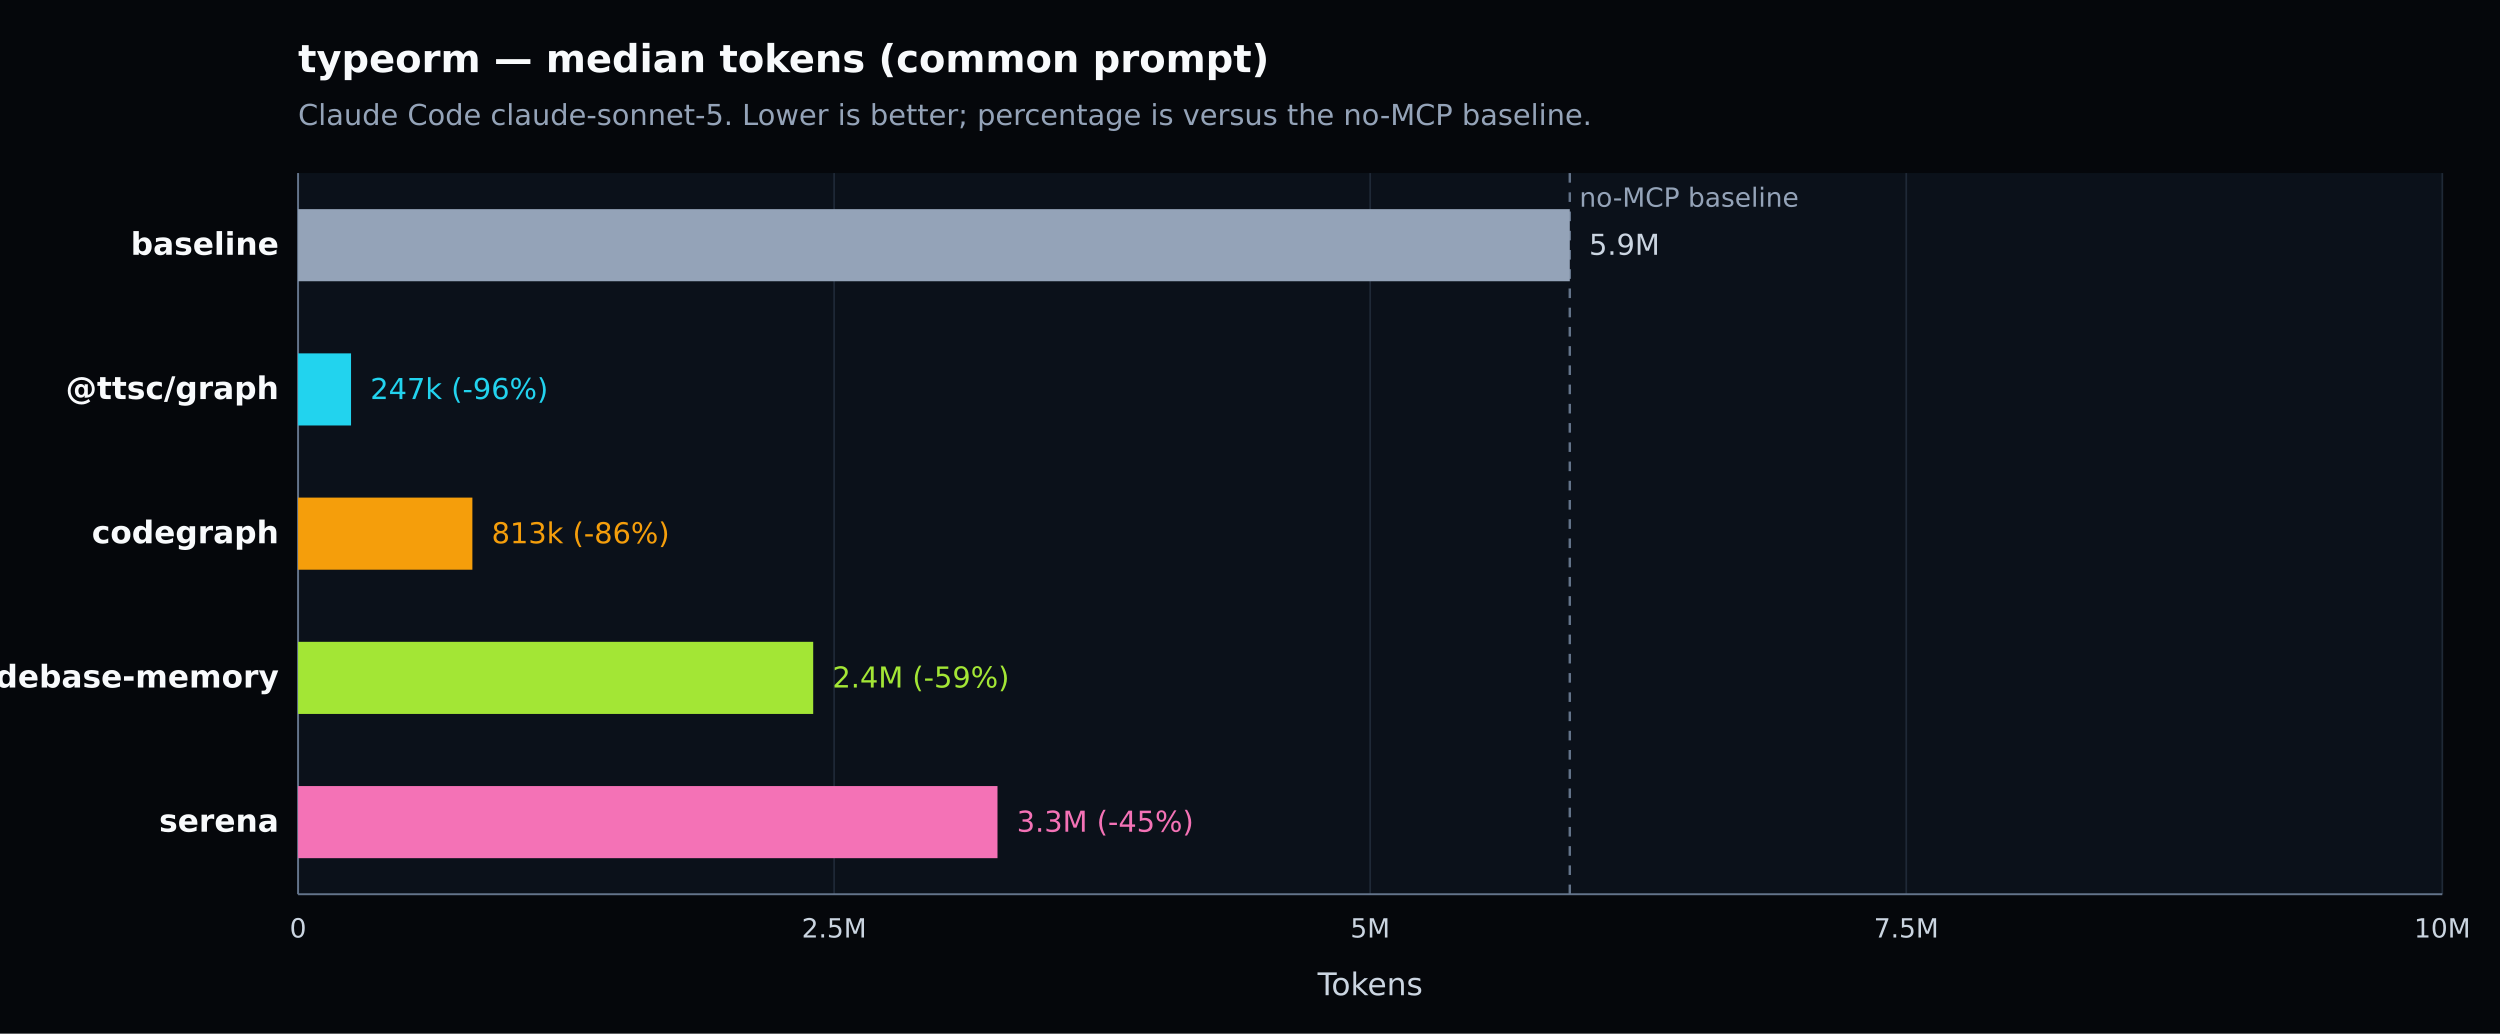
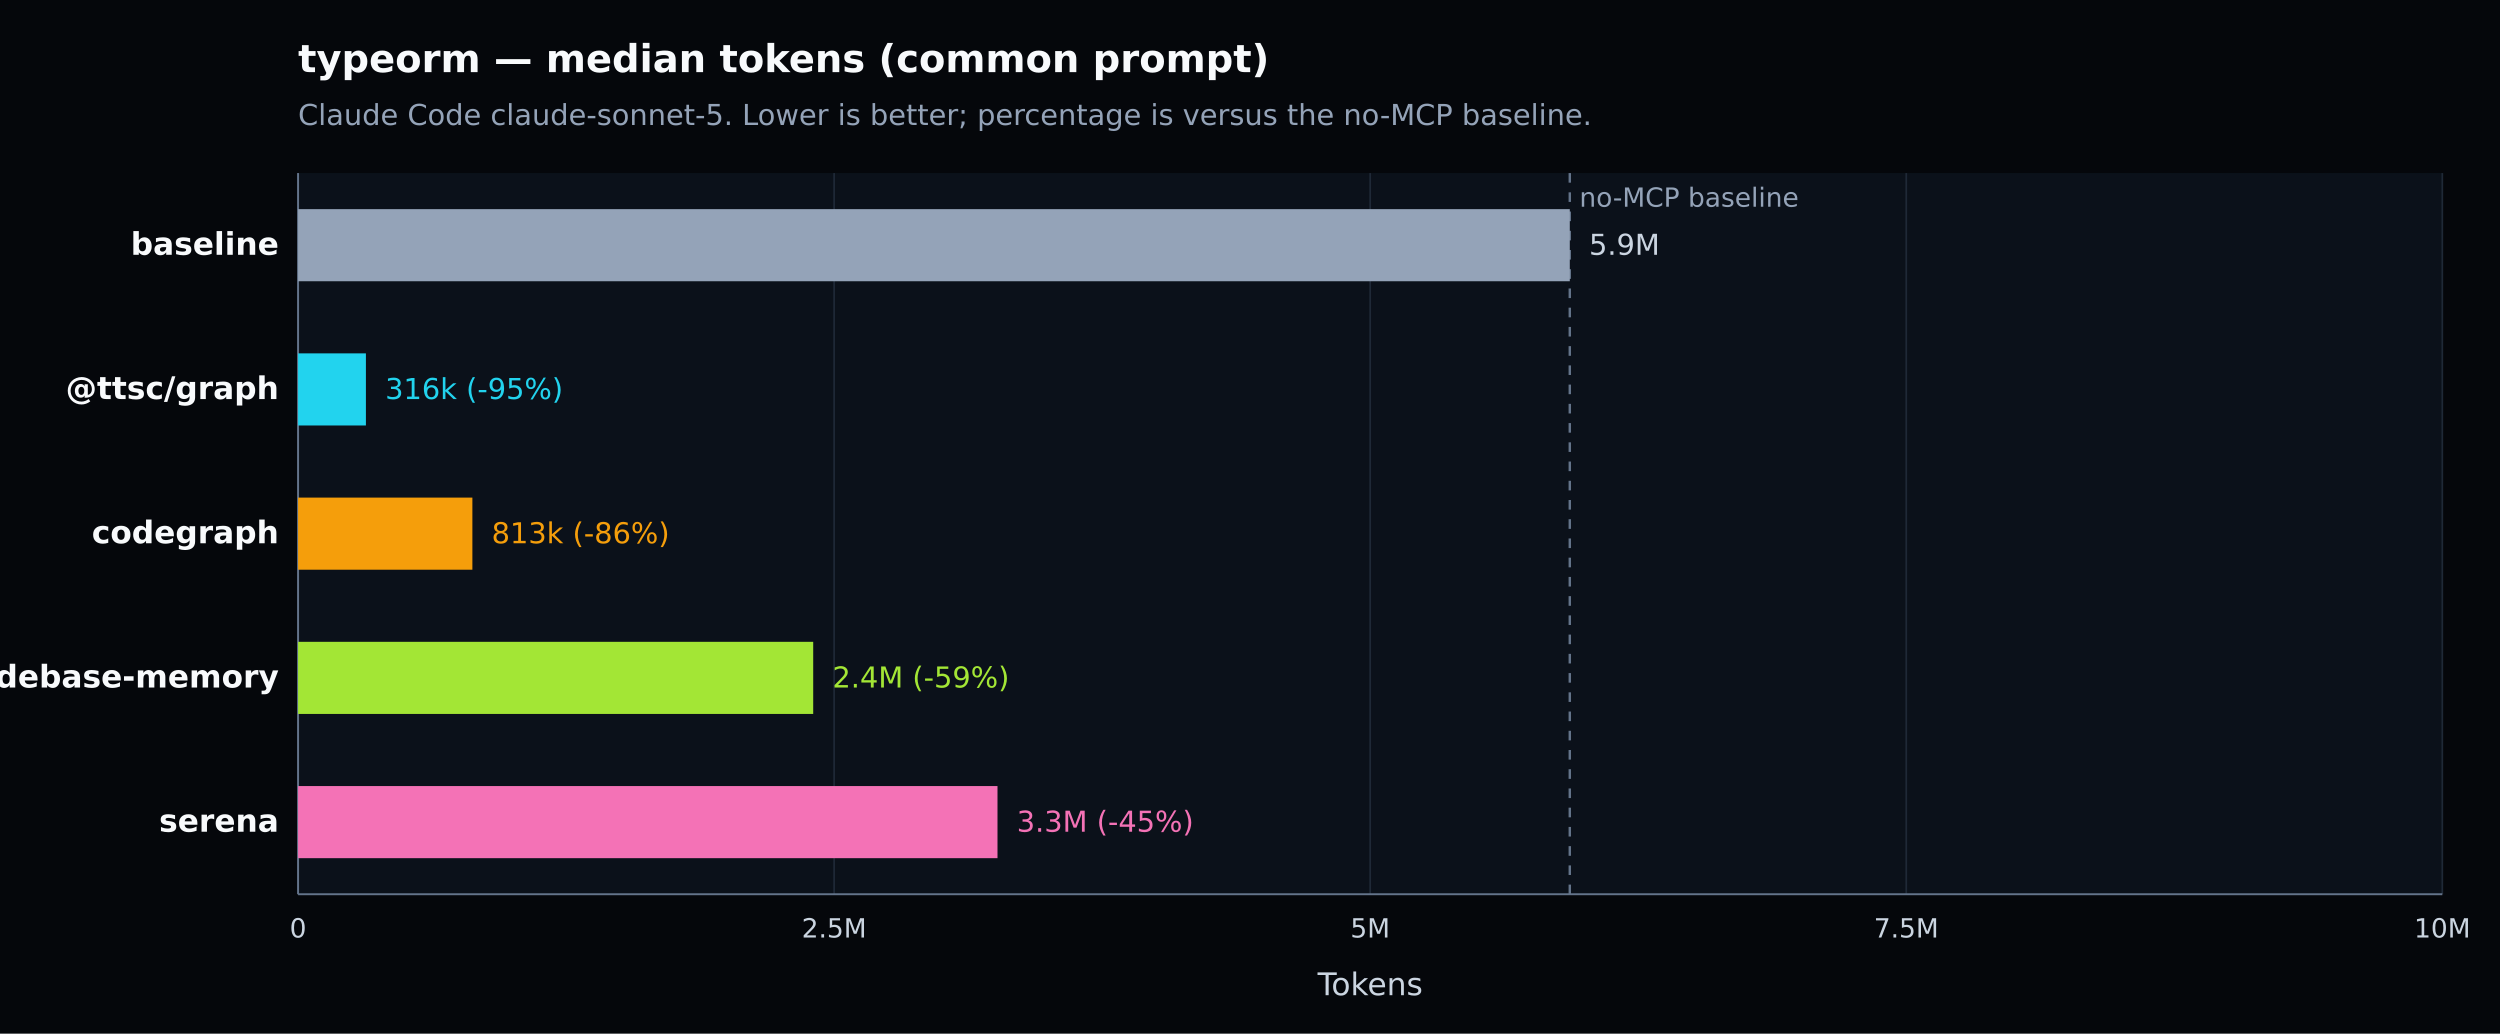
<svg xmlns="http://www.w3.org/2000/svg" width="1040" height="430" viewBox="0 0 1040 430" version="1.1" role="img" aria-label="typeorm — median tokens (common prompt). Claude Code claude-sonnet-5. Lower is better; percentage is versus the no-MCP baseline.">
  <defs>
    <style type="text/css">
   *{stroke-linejoin:round;stroke-linecap:butt}
   text{font-family:DejaVu Sans, Arial, sans-serif}
  </style>
  </defs>
  <g>
    <path d="M 0 430 L 1040 430 L 1040 0 L 0 0 z" style="fill:#05070b" />
    <text x="124" y="30" style="fill:#f8fafc;font-size:16px;font-weight:600">typeorm — median tokens (common prompt)</text>
    <text x="124" y="52" style="fill:#94a3b8;font-size:12px">Claude Code claude-sonnet-5. Lower is better; percentage is versus the no-MCP baseline.</text>
    <path d="M 124 72 L 1016 72 L 1016 372 L 124 372 z" style="fill:#0b111a" />
    <g>
      <path d="M 124.000 72 L 124.000 372" style="fill:none;stroke:#1f2937;stroke-width:0.7" />
      <text x="124.000" y="390" style="fill:#cbd5e1;font-size:11px;text-anchor:middle">0</text>
    </g>
    <g>
      <path d="M 347.000 72 L 347.000 372" style="fill:none;stroke:#1f2937;stroke-width:0.7" />
      <text x="347.000" y="390" style="fill:#cbd5e1;font-size:11px;text-anchor:middle">2.5M</text>
    </g>
    <g>
      <path d="M 570.000 72 L 570.000 372" style="fill:none;stroke:#1f2937;stroke-width:0.7" />
      <text x="570.000" y="390" style="fill:#cbd5e1;font-size:11px;text-anchor:middle">5M</text>
    </g>
    <g>
      <path d="M 793.000 72 L 793.000 372" style="fill:none;stroke:#1f2937;stroke-width:0.7" />
      <text x="793.000" y="390" style="fill:#cbd5e1;font-size:11px;text-anchor:middle">7.5M</text>
    </g>
    <g>
      <path d="M 1016.000 72 L 1016.000 372" style="fill:none;stroke:#1f2937;stroke-width:0.7" />
      <text x="1016.000" y="390" style="fill:#cbd5e1;font-size:11px;text-anchor:middle">10M</text>
    </g>
    <path d="M 124 372 L 1016 372" style="fill:none;stroke:#64748b;stroke-width:0.8" />
    <path d="M 124 72 L 124 372" style="fill:none;stroke:#64748b;stroke-width:0.8" />
    <text x="570.000" y="414" style="fill:#cbd5e1;font-size:13px;text-anchor:middle">Tokens</text>
    <line x1="653.031" y1="72" x2="653.031" y2="372" style="stroke:#64748b;stroke-width:1;stroke-dasharray:4 4" />
    <text x="657.031" y="86" style="fill:#94a3b8;font-size:11px">no-MCP baseline</text>
    <g>
      <text x="116" y="106.000" style="fill:#f8fafc;font-size:13px;font-weight:600;text-anchor:end">baseline</text>
      <rect x="124" y="87.000" width="529.031" height="30" style="fill:#94a3b8" />
      <text x="661.031" y="106.000" style="fill:#cbd5e1;font-size:12px">5.9M</text>
    </g>
    <g>
      <text x="116" y="166.000" style="fill:#f8fafc;font-size:13px;font-weight:600;text-anchor:end">@ttsc/graph</text>
-       <rect x="124" y="147.000" width="22.033" height="30" style="fill:#22d3ee" />
-       <text x="154.033" y="166.000" style="fill:#22d3ee;font-size:12px">247k (-96%)</text>
+       <rect x="124" y="147.000" width="28.217" height="30" style="fill:#22d3ee" />
+       <text x="160.217" y="166.000" style="fill:#22d3ee;font-size:12px">316k (-95%)</text>
    </g>
    <g>
      <text x="116" y="226.000" style="fill:#f8fafc;font-size:13px;font-weight:600;text-anchor:end">codegraph</text>
      <rect x="124" y="207.000" width="72.511" height="30" style="fill:#f59e0b" />
      <text x="204.511" y="226.000" style="fill:#f59e0b;font-size:12px">813k (-86%)</text>
    </g>
    <g>
      <text x="116" y="286.000" style="fill:#f8fafc;font-size:13px;font-weight:600;text-anchor:end">codebase-memory</text>
      <rect x="124" y="267.000" width="214.291" height="30" style="fill:#a3e635" />
      <text x="346.291" y="286.000" style="fill:#a3e635;font-size:12px">2.4M (-59%)</text>
    </g>
    <g>
      <text x="116" y="346.000" style="fill:#f8fafc;font-size:13px;font-weight:600;text-anchor:end">serena</text>
      <rect x="124" y="327.000" width="290.960" height="30" style="fill:#f472b6" />
      <text x="422.960" y="346.000" style="fill:#f472b6;font-size:12px">3.3M (-45%)</text>
    </g>
  </g>
</svg>
